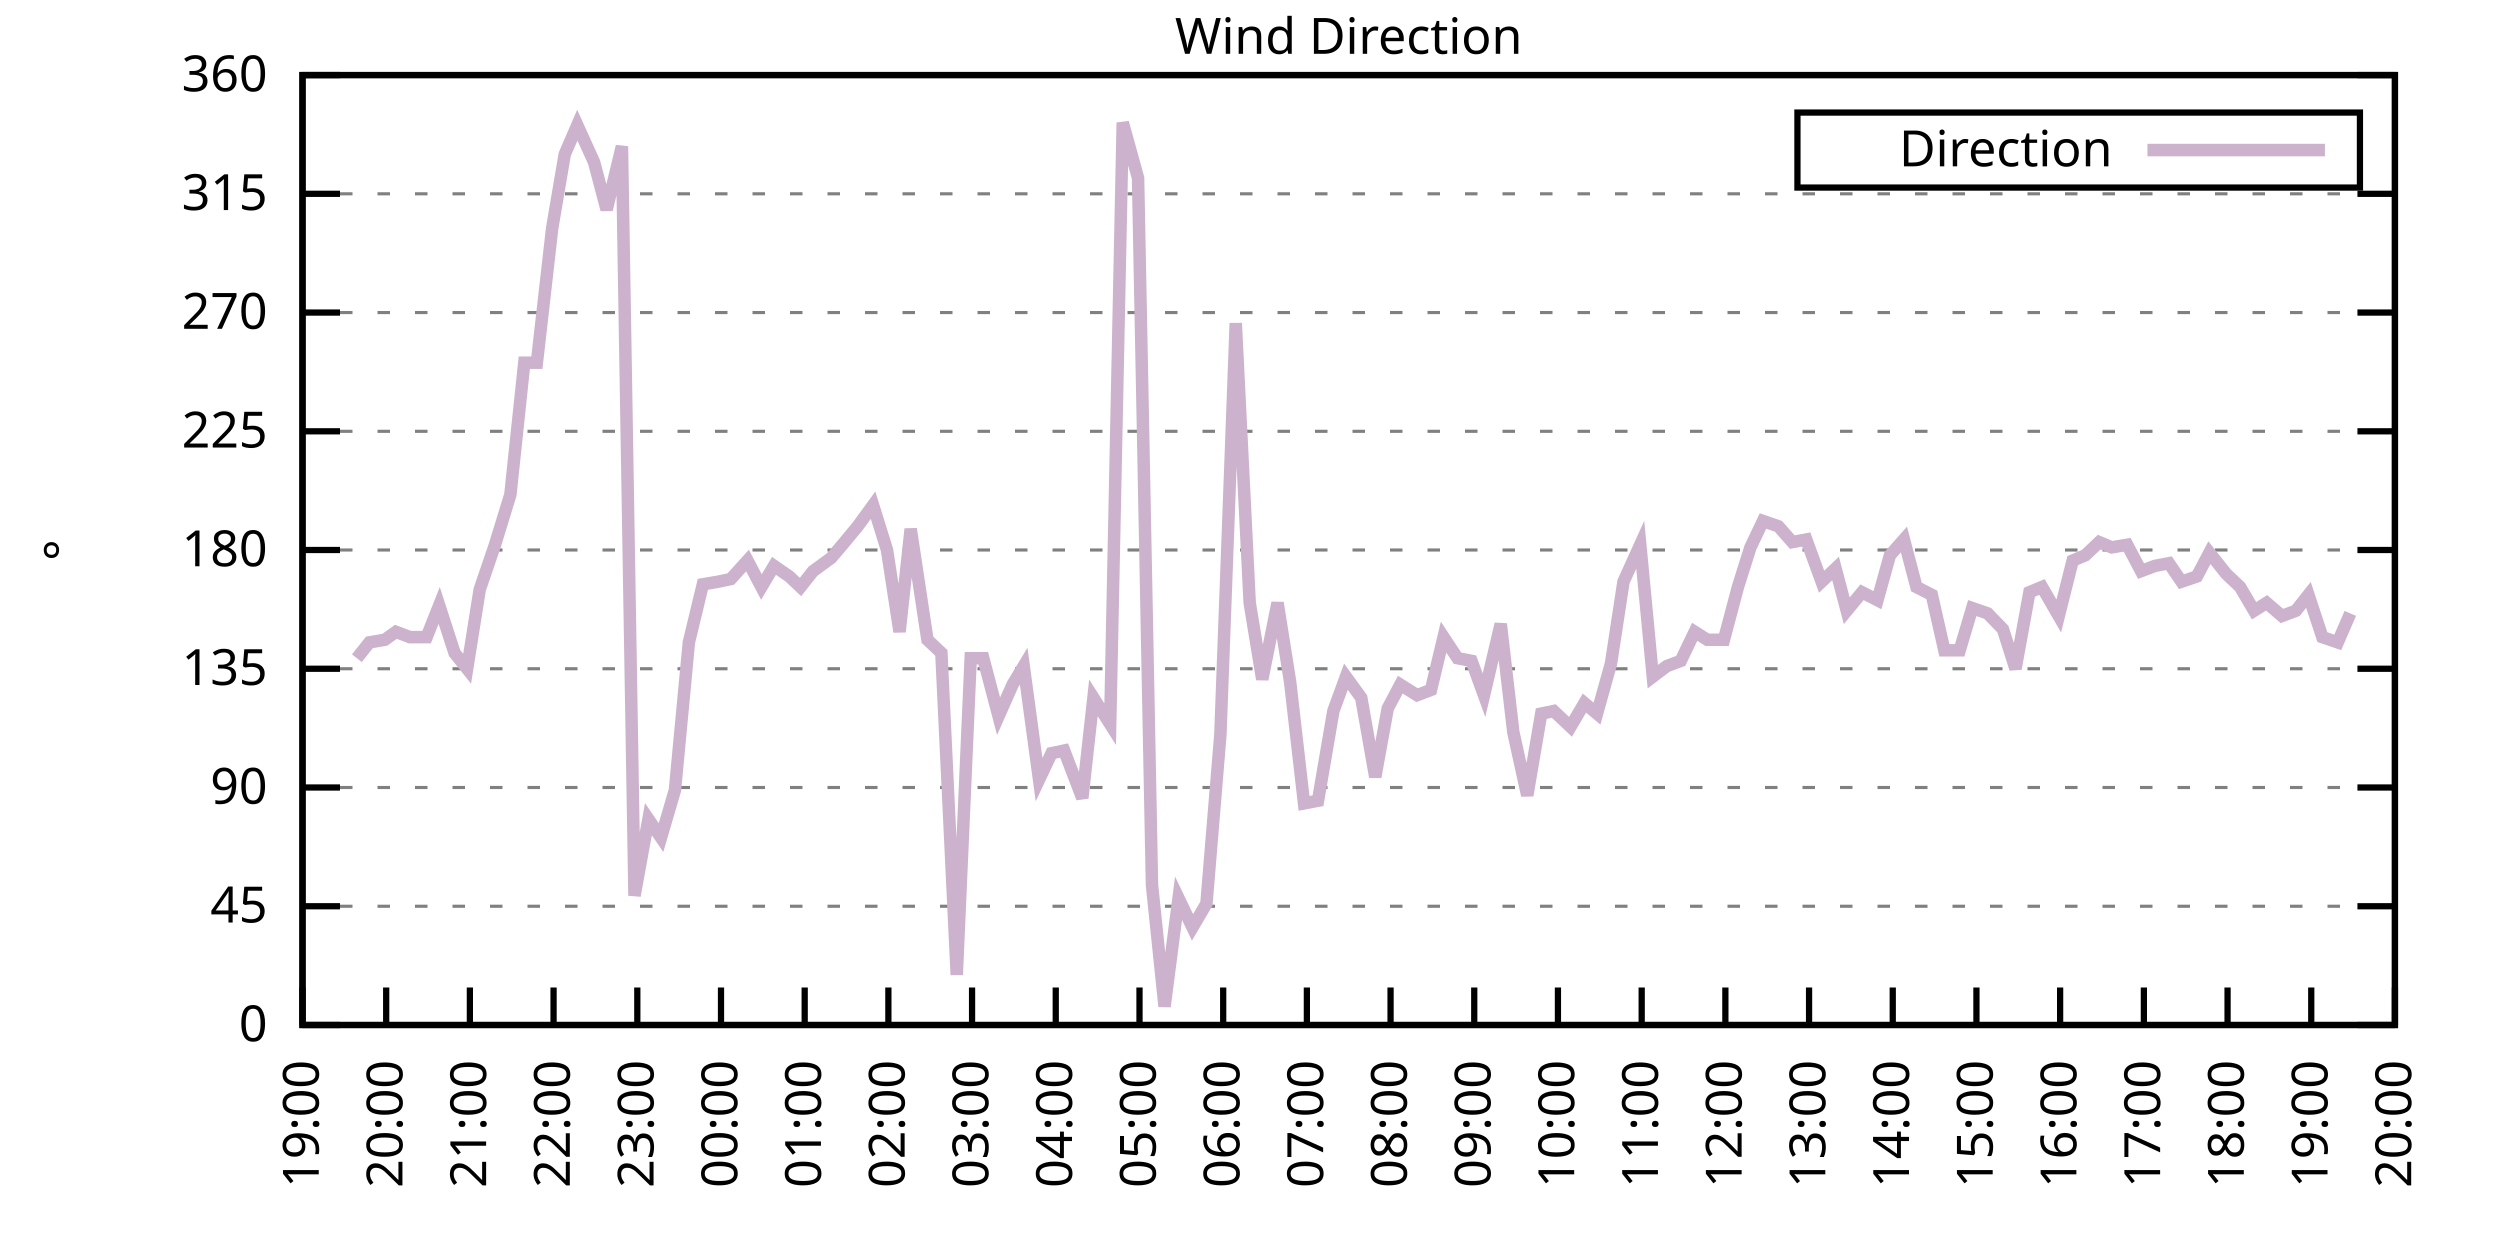
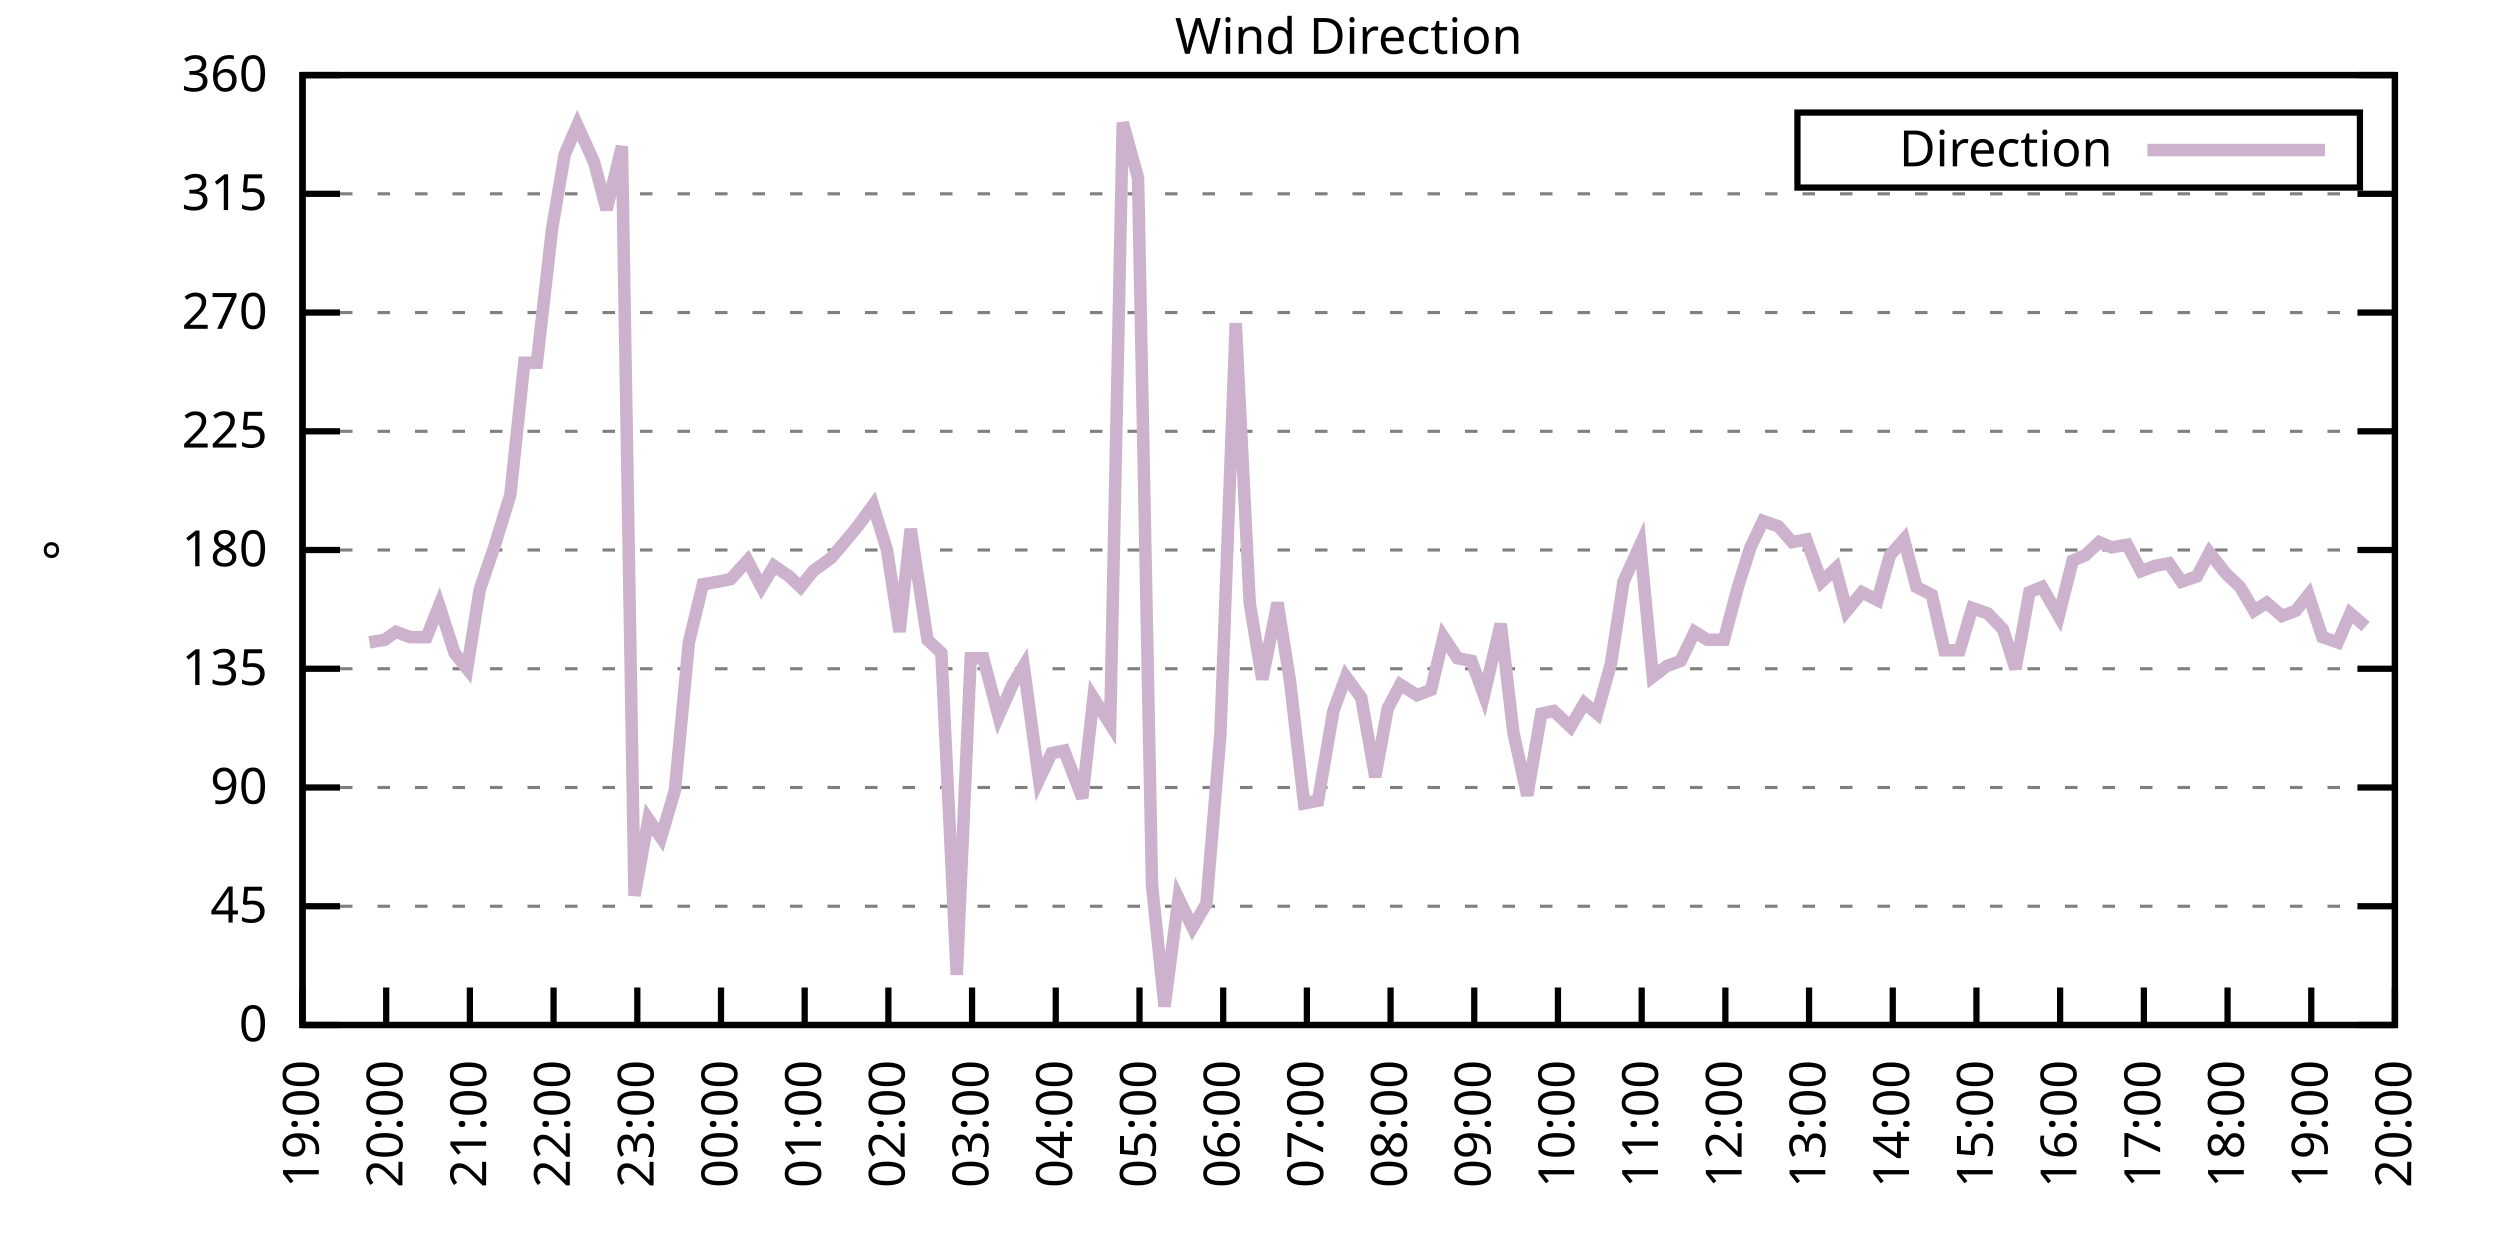
<svg xmlns="http://www.w3.org/2000/svg" xmlns:xlink="http://www.w3.org/1999/xlink" width="400" height="200" viewBox="0 0 400 200">
  <g id="gnuplot_canvas">
    <rect x="0" y="0" width="400" height="200" fill="none" />
    <defs>
      <circle id="gpDot" r="0.5" stroke-width="0.5" stroke="currentColor" />
      <path id="gpPt0" stroke-width="0.333" stroke="currentColor" d="M-1,0 h2 M0,-1 v2" />
      <path id="gpPt1" stroke-width="0.333" stroke="currentColor" d="M-1,-1 L1,1 M1,-1 L-1,1" />
      <path id="gpPt2" stroke-width="0.333" stroke="currentColor" d="M-1,0 L1,0 M0,-1 L0,1 M-1,-1 L1,1 M-1,1 L1,-1" />
      <rect id="gpPt3" stroke-width="0.333" stroke="currentColor" x="-1" y="-1" width="2" height="2" />
      <rect id="gpPt4" stroke-width="0.333" stroke="currentColor" fill="currentColor" x="-1" y="-1" width="2" height="2" />
      <circle id="gpPt5" stroke-width="0.333" stroke="currentColor" cx="0" cy="0" r="1" />
      <use xlink:href="#gpPt5" id="gpPt6" fill="currentColor" stroke="none" />
      <path id="gpPt7" stroke-width="0.333" stroke="currentColor" d="M0,-1.33 L-1.33,0.67 L1.33,0.67 z" />
      <use xlink:href="#gpPt7" id="gpPt8" fill="currentColor" stroke="none" />
      <use xlink:href="#gpPt7" id="gpPt9" stroke="currentColor" transform="rotate(180)" />
      <use xlink:href="#gpPt9" id="gpPt10" fill="currentColor" stroke="none" />
      <use xlink:href="#gpPt3" id="gpPt11" stroke="currentColor" transform="rotate(45)" />
      <use xlink:href="#gpPt11" id="gpPt12" fill="currentColor" stroke="none" />
      <path id="gpPt13" stroke-width="0.333" stroke="currentColor" d="M0,1.330 L1.265,0.411 L0.782,-1.067 L-0.782,-1.076 L-1.265,0.411 z" />
      <use xlink:href="#gpPt13" id="gpPt14" fill="currentColor" stroke="none" />
      <filter id="textbox" filterUnits="objectBoundingBox" x="0" y="0" height="1" width="1">
        <feFlood flood-color="white" flood-opacity="1" result="bgnd" />
        <feComposite in="SourceGraphic" in2="bgnd" operator="atop" />
      </filter>
      <filter id="greybox" filterUnits="objectBoundingBox" x="0" y="0" height="1" width="1">
        <feFlood flood-color="lightgrey" flood-opacity="1" result="grey" />
        <feComposite in="SourceGraphic" in2="grey" operator="atop" />
      </filter>
    </defs>
    <g fill="none" color="white" stroke="currentColor" stroke-width="1.00" stroke-linecap="butt" stroke-linejoin="miter">
</g>
    <g fill="none" color="black" stroke="currentColor" stroke-width="1.00" stroke-linecap="butt" stroke-linejoin="miter">
      <g stroke="none" shape-rendering="crispEdges">
        <polygon fill="rgb(255, 255, 255)" points="48.40,164.00 383.18,164.00 383.18,12.02 48.40,12.02 " />
      </g>
    </g>
    <g fill="none" color="black" stroke="currentColor" stroke-width="1.00" stroke-linecap="butt" stroke-linejoin="miter">
</g>
    <g fill="none" color="black" stroke="black" stroke-width="0.50" stroke-linecap="butt" stroke-linejoin="miter">
</g>
    <g fill="none" color="gray" stroke="currentColor" stroke-width="0.50" stroke-linecap="butt" stroke-linejoin="miter">
      <path stroke="gray" stroke-dasharray="2,4" class="gridline" d="M48.40,164.00 L383.19,164.00  " />
    </g>
    <g fill="none" color="gray" stroke="gray" stroke-width="1.00" stroke-linecap="butt" stroke-linejoin="miter">
</g>
    <g fill="none" color="black" stroke="currentColor" stroke-width="1.00" stroke-linecap="butt" stroke-linejoin="miter">
      <path stroke="black" d="M48.40,164.00 L54.40,164.00 M383.19,164.00 L377.19,164.00  " />
      <g transform="translate(42.80,166.60)" stroke="none" fill="black" font-family="Sans" font-size="8.00" text-anchor="end">
        <text>
          <tspan font-family="Sans"> 0</tspan>
        </text>
      </g>
    </g>
    <g fill="none" color="black" stroke="currentColor" stroke-width="1.00" stroke-linecap="butt" stroke-linejoin="miter">
</g>
    <g fill="none" color="black" stroke="black" stroke-width="0.50" stroke-linecap="butt" stroke-linejoin="miter">
</g>
    <g fill="none" color="gray" stroke="currentColor" stroke-width="0.50" stroke-linecap="butt" stroke-linejoin="miter">
      <path stroke="gray" stroke-dasharray="2,4" class="gridline" d="M48.40,145.00 L383.19,145.00  " />
    </g>
    <g fill="none" color="gray" stroke="gray" stroke-width="1.00" stroke-linecap="butt" stroke-linejoin="miter">
</g>
    <g fill="none" color="black" stroke="currentColor" stroke-width="1.00" stroke-linecap="butt" stroke-linejoin="miter">
      <path stroke="black" d="M48.40,145.00 L54.40,145.00 M383.19,145.00 L377.19,145.00  " />
      <g transform="translate(42.80,147.60)" stroke="none" fill="black" font-family="Sans" font-size="8.00" text-anchor="end">
        <text>
          <tspan font-family="Sans"> 45</tspan>
        </text>
      </g>
    </g>
    <g fill="none" color="black" stroke="currentColor" stroke-width="1.00" stroke-linecap="butt" stroke-linejoin="miter">
</g>
    <g fill="none" color="black" stroke="black" stroke-width="0.50" stroke-linecap="butt" stroke-linejoin="miter">
</g>
    <g fill="none" color="gray" stroke="currentColor" stroke-width="0.50" stroke-linecap="butt" stroke-linejoin="miter">
      <path stroke="gray" stroke-dasharray="2,4" class="gridline" d="M48.40,126.00 L383.19,126.00  " />
    </g>
    <g fill="none" color="gray" stroke="gray" stroke-width="1.00" stroke-linecap="butt" stroke-linejoin="miter">
</g>
    <g fill="none" color="black" stroke="currentColor" stroke-width="1.00" stroke-linecap="butt" stroke-linejoin="miter">
      <path stroke="black" d="M48.40,126.00 L54.40,126.00 M383.19,126.00 L377.19,126.00  " />
      <g transform="translate(42.80,128.60)" stroke="none" fill="black" font-family="Sans" font-size="8.00" text-anchor="end">
        <text>
          <tspan font-family="Sans"> 90</tspan>
        </text>
      </g>
    </g>
    <g fill="none" color="black" stroke="currentColor" stroke-width="1.00" stroke-linecap="butt" stroke-linejoin="miter">
</g>
    <g fill="none" color="black" stroke="black" stroke-width="0.50" stroke-linecap="butt" stroke-linejoin="miter">
</g>
    <g fill="none" color="gray" stroke="currentColor" stroke-width="0.50" stroke-linecap="butt" stroke-linejoin="miter">
      <path stroke="gray" stroke-dasharray="2,4" class="gridline" d="M48.40,107.00 L383.19,107.00  " />
    </g>
    <g fill="none" color="gray" stroke="gray" stroke-width="1.00" stroke-linecap="butt" stroke-linejoin="miter">
</g>
    <g fill="none" color="black" stroke="currentColor" stroke-width="1.00" stroke-linecap="butt" stroke-linejoin="miter">
      <path stroke="black" d="M48.40,107.00 L54.40,107.00 M383.19,107.00 L377.19,107.00  " />
      <g transform="translate(42.80,109.60)" stroke="none" fill="black" font-family="Sans" font-size="8.00" text-anchor="end">
        <text>
          <tspan font-family="Sans"> 135</tspan>
        </text>
      </g>
    </g>
    <g fill="none" color="black" stroke="currentColor" stroke-width="1.00" stroke-linecap="butt" stroke-linejoin="miter">
</g>
    <g fill="none" color="black" stroke="black" stroke-width="0.50" stroke-linecap="butt" stroke-linejoin="miter">
</g>
    <g fill="none" color="gray" stroke="currentColor" stroke-width="0.50" stroke-linecap="butt" stroke-linejoin="miter">
      <path stroke="gray" stroke-dasharray="2,4" class="gridline" d="M48.40,88.00 L383.19,88.00  " />
    </g>
    <g fill="none" color="gray" stroke="gray" stroke-width="1.00" stroke-linecap="butt" stroke-linejoin="miter">
</g>
    <g fill="none" color="black" stroke="currentColor" stroke-width="1.00" stroke-linecap="butt" stroke-linejoin="miter">
      <path stroke="black" d="M48.40,88.00 L54.40,88.00 M383.19,88.00 L377.19,88.00  " />
      <g transform="translate(42.80,90.60)" stroke="none" fill="black" font-family="Sans" font-size="8.00" text-anchor="end">
        <text>
          <tspan font-family="Sans"> 180</tspan>
        </text>
      </g>
    </g>
    <g fill="none" color="black" stroke="currentColor" stroke-width="1.00" stroke-linecap="butt" stroke-linejoin="miter">
</g>
    <g fill="none" color="black" stroke="black" stroke-width="0.50" stroke-linecap="butt" stroke-linejoin="miter">
</g>
    <g fill="none" color="gray" stroke="currentColor" stroke-width="0.50" stroke-linecap="butt" stroke-linejoin="miter">
      <path stroke="gray" stroke-dasharray="2,4" class="gridline" d="M48.40,69.01 L383.19,69.01  " />
    </g>
    <g fill="none" color="gray" stroke="gray" stroke-width="1.00" stroke-linecap="butt" stroke-linejoin="miter">
</g>
    <g fill="none" color="black" stroke="currentColor" stroke-width="1.00" stroke-linecap="butt" stroke-linejoin="miter">
      <path stroke="black" d="M48.40,69.01 L54.40,69.01 M383.19,69.01 L377.19,69.01  " />
      <g transform="translate(42.80,71.61)" stroke="none" fill="black" font-family="Sans" font-size="8.00" text-anchor="end">
        <text>
          <tspan font-family="Sans"> 225</tspan>
        </text>
      </g>
    </g>
    <g fill="none" color="black" stroke="currentColor" stroke-width="1.00" stroke-linecap="butt" stroke-linejoin="miter">
</g>
    <g fill="none" color="black" stroke="black" stroke-width="0.50" stroke-linecap="butt" stroke-linejoin="miter">
</g>
    <g fill="none" color="gray" stroke="currentColor" stroke-width="0.50" stroke-linecap="butt" stroke-linejoin="miter">
      <path stroke="gray" stroke-dasharray="2,4" class="gridline" d="M48.40,50.01 L383.19,50.01  " />
    </g>
    <g fill="none" color="gray" stroke="gray" stroke-width="1.00" stroke-linecap="butt" stroke-linejoin="miter">
</g>
    <g fill="none" color="black" stroke="currentColor" stroke-width="1.00" stroke-linecap="butt" stroke-linejoin="miter">
      <path stroke="black" d="M48.40,50.01 L54.40,50.01 M383.19,50.01 L377.19,50.01  " />
      <g transform="translate(42.80,52.61)" stroke="none" fill="black" font-family="Sans" font-size="8.00" text-anchor="end">
        <text>
          <tspan font-family="Sans"> 270</tspan>
        </text>
      </g>
    </g>
    <g fill="none" color="black" stroke="currentColor" stroke-width="1.00" stroke-linecap="butt" stroke-linejoin="miter">
</g>
    <g fill="none" color="black" stroke="black" stroke-width="0.50" stroke-linecap="butt" stroke-linejoin="miter">
</g>
    <g fill="none" color="gray" stroke="currentColor" stroke-width="0.50" stroke-linecap="butt" stroke-linejoin="miter">
      <path stroke="gray" stroke-dasharray="2,4" class="gridline" d="M48.40,31.01 L383.19,31.01  " />
    </g>
    <g fill="none" color="gray" stroke="gray" stroke-width="1.00" stroke-linecap="butt" stroke-linejoin="miter">
</g>
    <g fill="none" color="black" stroke="currentColor" stroke-width="1.00" stroke-linecap="butt" stroke-linejoin="miter">
      <path stroke="black" d="M48.40,31.01 L54.40,31.01 M383.19,31.01 L377.19,31.01  " />
      <g transform="translate(42.80,33.61)" stroke="none" fill="black" font-family="Sans" font-size="8.00" text-anchor="end">
        <text>
          <tspan font-family="Sans"> 315</tspan>
        </text>
      </g>
    </g>
    <g fill="none" color="black" stroke="currentColor" stroke-width="1.00" stroke-linecap="butt" stroke-linejoin="miter">
</g>
    <g fill="none" color="black" stroke="black" stroke-width="0.50" stroke-linecap="butt" stroke-linejoin="miter">
</g>
    <g fill="none" color="gray" stroke="currentColor" stroke-width="0.50" stroke-linecap="butt" stroke-linejoin="miter">
      <path stroke="gray" stroke-dasharray="2,4" class="gridline" d="M48.40,12.01 L383.19,12.01  " />
    </g>
    <g fill="none" color="gray" stroke="gray" stroke-width="1.00" stroke-linecap="butt" stroke-linejoin="miter">
</g>
    <g fill="none" color="black" stroke="currentColor" stroke-width="1.00" stroke-linecap="butt" stroke-linejoin="miter">
      <path stroke="black" d="M48.40,12.01 L54.40,12.01 M383.19,12.01 L377.19,12.01  " />
      <g transform="translate(42.80,14.61)" stroke="none" fill="black" font-family="Sans" font-size="8.00" text-anchor="end">
        <text>
          <tspan font-family="Sans"> 360</tspan>
        </text>
      </g>
    </g>
    <g fill="none" color="black" stroke="currentColor" stroke-width="1.00" stroke-linecap="butt" stroke-linejoin="miter">
      <path stroke="black" d="M48.40,164.00 L48.40,158.00  " />
      <g transform="translate(51.00,169.60) rotate(270.00)" stroke="none" fill="black" font-family="Sans" font-size="8.00" text-anchor="end">
        <text>
          <tspan font-family="Sans">19:00</tspan>
        </text>
      </g>
    </g>
    <g fill="none" color="black" stroke="currentColor" stroke-width="1.00" stroke-linecap="butt" stroke-linejoin="miter">
      <path stroke="black" d="M61.79,164.00 L61.79,158.00  " />
      <g transform="translate(64.39,169.60) rotate(270.00)" stroke="none" fill="black" font-family="Sans" font-size="8.00" text-anchor="end">
        <text>
          <tspan font-family="Sans">20:00</tspan>
        </text>
      </g>
    </g>
    <g fill="none" color="black" stroke="currentColor" stroke-width="1.00" stroke-linecap="butt" stroke-linejoin="miter">
      <path stroke="black" d="M75.18,164.00 L75.18,158.00  " />
      <g transform="translate(77.78,169.60) rotate(270.00)" stroke="none" fill="black" font-family="Sans" font-size="8.00" text-anchor="end">
        <text>
          <tspan font-family="Sans">21:00</tspan>
        </text>
      </g>
    </g>
    <g fill="none" color="black" stroke="currentColor" stroke-width="1.00" stroke-linecap="butt" stroke-linejoin="miter">
      <path stroke="black" d="M88.57,164.00 L88.57,158.00  " />
      <g transform="translate(91.17,169.60) rotate(270.00)" stroke="none" fill="black" font-family="Sans" font-size="8.00" text-anchor="end">
        <text>
          <tspan font-family="Sans">22:00</tspan>
        </text>
      </g>
    </g>
    <g fill="none" color="black" stroke="currentColor" stroke-width="1.00" stroke-linecap="butt" stroke-linejoin="miter">
      <path stroke="black" d="M101.97,164.00 L101.97,158.00  " />
      <g transform="translate(104.57,169.60) rotate(270.00)" stroke="none" fill="black" font-family="Sans" font-size="8.00" text-anchor="end">
        <text>
          <tspan font-family="Sans">23:00</tspan>
        </text>
      </g>
    </g>
    <g fill="none" color="black" stroke="currentColor" stroke-width="1.00" stroke-linecap="butt" stroke-linejoin="miter">
      <path stroke="black" d="M115.36,164.00 L115.36,158.00  " />
      <g transform="translate(117.96,169.60) rotate(270.00)" stroke="none" fill="black" font-family="Sans" font-size="8.00" text-anchor="end">
        <text>
          <tspan font-family="Sans">00:00</tspan>
        </text>
      </g>
    </g>
    <g fill="none" color="black" stroke="currentColor" stroke-width="1.00" stroke-linecap="butt" stroke-linejoin="miter">
      <path stroke="black" d="M128.75,164.00 L128.75,158.00  " />
      <g transform="translate(131.35,169.60) rotate(270.00)" stroke="none" fill="black" font-family="Sans" font-size="8.00" text-anchor="end">
        <text>
          <tspan font-family="Sans">01:00</tspan>
        </text>
      </g>
    </g>
    <g fill="none" color="black" stroke="currentColor" stroke-width="1.00" stroke-linecap="butt" stroke-linejoin="miter">
      <path stroke="black" d="M142.14,164.00 L142.14,158.00  " />
      <g transform="translate(144.74,169.60) rotate(270.00)" stroke="none" fill="black" font-family="Sans" font-size="8.00" text-anchor="end">
        <text>
          <tspan font-family="Sans">02:00</tspan>
        </text>
      </g>
    </g>
    <g fill="none" color="black" stroke="currentColor" stroke-width="1.00" stroke-linecap="butt" stroke-linejoin="miter">
      <path stroke="black" d="M155.53,164.00 L155.53,158.00  " />
      <g transform="translate(158.13,169.60) rotate(270.00)" stroke="none" fill="black" font-family="Sans" font-size="8.00" text-anchor="end">
        <text>
          <tspan font-family="Sans">03:00</tspan>
        </text>
      </g>
    </g>
    <g fill="none" color="black" stroke="currentColor" stroke-width="1.00" stroke-linecap="butt" stroke-linejoin="miter">
      <path stroke="black" d="M168.92,164.00 L168.92,158.00  " />
      <g transform="translate(171.52,169.60) rotate(270.00)" stroke="none" fill="black" font-family="Sans" font-size="8.00" text-anchor="end">
        <text>
          <tspan font-family="Sans">04:00</tspan>
        </text>
      </g>
    </g>
    <g fill="none" color="black" stroke="currentColor" stroke-width="1.00" stroke-linecap="butt" stroke-linejoin="miter">
      <path stroke="black" d="M182.32,164.00 L182.32,158.00  " />
      <g transform="translate(184.92,169.60) rotate(270.00)" stroke="none" fill="black" font-family="Sans" font-size="8.00" text-anchor="end">
        <text>
          <tspan font-family="Sans">05:00</tspan>
        </text>
      </g>
    </g>
    <g fill="none" color="black" stroke="currentColor" stroke-width="1.00" stroke-linecap="butt" stroke-linejoin="miter">
      <path stroke="black" d="M195.71,164.00 L195.71,158.00  " />
      <g transform="translate(198.31,169.60) rotate(270.00)" stroke="none" fill="black" font-family="Sans" font-size="8.00" text-anchor="end">
        <text>
          <tspan font-family="Sans">06:00</tspan>
        </text>
      </g>
    </g>
    <g fill="none" color="black" stroke="currentColor" stroke-width="1.00" stroke-linecap="butt" stroke-linejoin="miter">
      <path stroke="black" d="M209.10,164.00 L209.10,158.00  " />
      <g transform="translate(211.70,169.60) rotate(270.00)" stroke="none" fill="black" font-family="Sans" font-size="8.00" text-anchor="end">
        <text>
          <tspan font-family="Sans">07:00</tspan>
        </text>
      </g>
    </g>
    <g fill="none" color="black" stroke="currentColor" stroke-width="1.00" stroke-linecap="butt" stroke-linejoin="miter">
      <path stroke="black" d="M222.49,164.00 L222.49,158.00  " />
      <g transform="translate(225.09,169.60) rotate(270.00)" stroke="none" fill="black" font-family="Sans" font-size="8.00" text-anchor="end">
        <text>
          <tspan font-family="Sans">08:00</tspan>
        </text>
      </g>
    </g>
    <g fill="none" color="black" stroke="currentColor" stroke-width="1.00" stroke-linecap="butt" stroke-linejoin="miter">
      <path stroke="black" d="M235.88,164.00 L235.88,158.00  " />
      <g transform="translate(238.48,169.60) rotate(270.00)" stroke="none" fill="black" font-family="Sans" font-size="8.00" text-anchor="end">
        <text>
          <tspan font-family="Sans">09:00</tspan>
        </text>
      </g>
    </g>
    <g fill="none" color="black" stroke="currentColor" stroke-width="1.00" stroke-linecap="butt" stroke-linejoin="miter">
      <path stroke="black" d="M249.27,164.00 L249.27,158.00  " />
      <g transform="translate(251.87,169.60) rotate(270.00)" stroke="none" fill="black" font-family="Sans" font-size="8.00" text-anchor="end">
        <text>
          <tspan font-family="Sans">10:00</tspan>
        </text>
      </g>
    </g>
    <g fill="none" color="black" stroke="currentColor" stroke-width="1.00" stroke-linecap="butt" stroke-linejoin="miter">
      <path stroke="black" d="M262.67,164.00 L262.67,158.00  " />
      <g transform="translate(265.27,169.60) rotate(270.00)" stroke="none" fill="black" font-family="Sans" font-size="8.00" text-anchor="end">
        <text>
          <tspan font-family="Sans">11:00</tspan>
        </text>
      </g>
    </g>
    <g fill="none" color="black" stroke="currentColor" stroke-width="1.00" stroke-linecap="butt" stroke-linejoin="miter">
      <path stroke="black" d="M276.06,164.00 L276.06,158.00  " />
      <g transform="translate(278.66,169.60) rotate(270.00)" stroke="none" fill="black" font-family="Sans" font-size="8.00" text-anchor="end">
        <text>
          <tspan font-family="Sans">12:00</tspan>
        </text>
      </g>
    </g>
    <g fill="none" color="black" stroke="currentColor" stroke-width="1.00" stroke-linecap="butt" stroke-linejoin="miter">
      <path stroke="black" d="M289.45,164.00 L289.45,158.00  " />
      <g transform="translate(292.05,169.60) rotate(270.00)" stroke="none" fill="black" font-family="Sans" font-size="8.00" text-anchor="end">
        <text>
          <tspan font-family="Sans">13:00</tspan>
        </text>
      </g>
    </g>
    <g fill="none" color="black" stroke="currentColor" stroke-width="1.00" stroke-linecap="butt" stroke-linejoin="miter">
      <path stroke="black" d="M302.84,164.00 L302.84,158.00  " />
      <g transform="translate(305.44,169.60) rotate(270.00)" stroke="none" fill="black" font-family="Sans" font-size="8.00" text-anchor="end">
        <text>
          <tspan font-family="Sans">14:00</tspan>
        </text>
      </g>
    </g>
    <g fill="none" color="black" stroke="currentColor" stroke-width="1.00" stroke-linecap="butt" stroke-linejoin="miter">
      <path stroke="black" d="M316.23,164.00 L316.23,158.00  " />
      <g transform="translate(318.83,169.60) rotate(270.00)" stroke="none" fill="black" font-family="Sans" font-size="8.00" text-anchor="end">
        <text>
          <tspan font-family="Sans">15:00</tspan>
        </text>
      </g>
    </g>
    <g fill="none" color="black" stroke="currentColor" stroke-width="1.00" stroke-linecap="butt" stroke-linejoin="miter">
      <path stroke="black" d="M329.62,164.00 L329.62,158.00  " />
      <g transform="translate(332.22,169.60) rotate(270.00)" stroke="none" fill="black" font-family="Sans" font-size="8.00" text-anchor="end">
        <text>
          <tspan font-family="Sans">16:00</tspan>
        </text>
      </g>
    </g>
    <g fill="none" color="black" stroke="currentColor" stroke-width="1.00" stroke-linecap="butt" stroke-linejoin="miter">
      <path stroke="black" d="M343.02,164.00 L343.02,158.00  " />
      <g transform="translate(345.62,169.60) rotate(270.00)" stroke="none" fill="black" font-family="Sans" font-size="8.00" text-anchor="end">
        <text>
          <tspan font-family="Sans">17:00</tspan>
        </text>
      </g>
    </g>
    <g fill="none" color="black" stroke="currentColor" stroke-width="1.00" stroke-linecap="butt" stroke-linejoin="miter">
      <path stroke="black" d="M356.41,164.00 L356.41,158.00  " />
      <g transform="translate(359.01,169.60) rotate(270.00)" stroke="none" fill="black" font-family="Sans" font-size="8.00" text-anchor="end">
        <text>
          <tspan font-family="Sans">18:00</tspan>
        </text>
      </g>
    </g>
    <g fill="none" color="black" stroke="currentColor" stroke-width="1.00" stroke-linecap="butt" stroke-linejoin="miter">
      <path stroke="black" d="M369.80,164.00 L369.80,158.00  " />
      <g transform="translate(372.40,169.60) rotate(270.00)" stroke="none" fill="black" font-family="Sans" font-size="8.00" text-anchor="end">
        <text>
          <tspan font-family="Sans">19:00</tspan>
        </text>
      </g>
    </g>
    <g fill="none" color="black" stroke="currentColor" stroke-width="1.00" stroke-linecap="butt" stroke-linejoin="miter">
      <path stroke="black" d="M383.19,164.00 L383.19,158.00  " />
      <g transform="translate(385.79,169.60) rotate(270.00)" stroke="none" fill="black" font-family="Sans" font-size="8.00" text-anchor="end">
        <text>
          <tspan font-family="Sans">20:00</tspan>
        </text>
      </g>
    </g>
    <g fill="none" color="black" stroke="currentColor" stroke-width="1.00" stroke-linecap="butt" stroke-linejoin="miter">
</g>
    <g fill="none" color="black" stroke="currentColor" stroke-width="1.00" stroke-linecap="butt" stroke-linejoin="miter">
      <path stroke="black" d="M48.40,12.01 L48.40,164.00 L383.19,164.00 L383.19,12.01 L48.40,12.01 Z  " />
    </g>
    <g fill="none" color="black" stroke="currentColor" stroke-width="1.00" stroke-linecap="butt" stroke-linejoin="miter">
</g>
    <g fill="none" color="black" stroke="currentColor" stroke-width="1.00" stroke-linecap="butt" stroke-linejoin="miter">
      <path stroke="black" d="M287.59,30.01 L287.59,18.01 L377.59,18.01 L377.59,30.01 L287.59,30.01 Z  " />
    </g>
    <g id="Wind_direction_plot_1">
      <g fill="none" color="white" stroke="black" stroke-width="2.00" stroke-linecap="butt" stroke-linejoin="miter">
</g>
      <g fill="none" color="black" stroke="currentColor" stroke-width="2.00" stroke-linecap="butt" stroke-linejoin="miter">
        <g transform="translate(337.99,26.61)" stroke="none" fill="black" font-family="Sans" font-size="8.00" text-anchor="end">
          <text>
            <tspan font-family="Sans">Direction</tspan>
          </text>
        </g>
      </g>
      <g fill="none" color="black" stroke="currentColor" stroke-width="2.00" stroke-linecap="butt" stroke-linejoin="miter">
-         <path stroke="rgb(204, 178, 204)" d="M343.59,24.01 L371.99,24.01 M57.10,105.31 L59.11,102.78 L61.57,102.36 L63.35,101.09 L65.59,101.94 L68.26,101.94   L70.27,96.87 L72.73,104.47 L74.74,107.00 L76.75,94.34 L79.20,87.16 L81.66,79.14 L83.89,58.03 L85.90,58.03   L88.35,36.50 L90.36,24.68 L92.37,20.03 L95.05,25.94 L97.06,33.54 L99.51,23.41 L101.52,143.31 L103.75,131.07   L105.76,134.02 L107.99,126.42 L110.22,102.78 L112.46,93.49 L114.91,93.07 L116.92,92.65 L119.60,89.69 L121.83,93.92   L123.84,90.54 L126.29,92.23 L128.08,93.92 L130.09,91.38 L132.99,89.27 L134.78,87.16 L137.23,84.21 L139.69,80.83   L141.92,88.00 L143.93,101.09 L145.71,84.63 L148.39,102.36 L150.62,104.47 L153.08,155.98 L155.31,105.31 L157.32,105.31   L159.77,114.60 L162.01,109.54 L163.79,106.58 L166.25,124.74 L168.25,120.51 L170.26,120.09 L173.17,127.69 L174.95,111.65   L177.63,115.87 L179.64,19.61 L182.09,28.48 L184.32,141.62 L186.33,161.04 L188.57,143.73 L190.80,148.38 L193.03,144.58   L195.26,117.56 L197.72,51.70 L199.95,96.45 L201.96,108.69 L204.41,96.45 L206.42,109.11 L208.65,128.54 L210.88,128.11   L213.34,113.76 L215.35,108.27 L217.80,111.65 L220.04,124.31 L222.04,113.34 L224.05,109.54 L226.73,111.23 L228.96,110.38   L230.97,101.94 L233.20,105.31 L235.44,105.74 L237.44,111.23 L240.12,99.83 L242.13,117.14 L244.36,127.27 L246.60,114.18   L248.60,113.76 L251.28,116.29 L253.51,112.49 L255.52,114.18 L257.76,106.16 L259.76,93.07 L262.44,87.16 L264.45,108.27   L266.68,106.58 L268.92,105.74 L271.15,101.09 L273.16,102.36 L275.83,102.36 L278.07,93.92 L280.07,87.58 L282.08,83.36   L284.54,84.21 L286.77,86.74 L289.00,86.32 L291.46,93.07 L293.69,90.96 L295.48,97.72 L297.93,94.76 L300.39,96.03   L302.39,88.85 L304.63,86.32 L306.63,93.92 L309.09,95.18 L311.10,104.05 L313.55,104.05 L315.56,97.29 L318.02,98.14   L320.47,100.67 L322.48,107.00 L324.71,94.76 L326.72,93.92 L329.40,98.56 L331.63,89.69 L333.64,88.85 L335.87,86.74   L337.88,87.58 L340.34,87.16 L342.57,91.38 L344.80,90.54 L347.03,90.12 L349.04,93.07 L351.50,92.23 L353.51,88.43   L356.18,91.80 L358.42,93.92 L360.65,97.72 L362.66,96.45 L365.11,98.56 L367.34,97.72 L369.35,95.18 L371.58,101.94   L374.04,102.78 L376.05,98.14  " />
+         <path stroke="rgb(204, 178, 204)" d="M343.59,24.01 L371.99,24.01 M59.11,102.78 L61.57,102.36 L63.35,101.09 L65.59,101.94 L68.26,101.94 L70.27,96.87   L72.73,104.47 L74.74,107.00 L76.75,94.34 L79.20,87.16 L81.66,79.14 L83.89,58.03 L85.90,58.03 L88.35,36.50   L90.36,24.68 L92.37,20.03 L95.05,25.94 L97.06,33.54 L99.51,23.41 L101.52,143.31 L103.75,131.07 L105.76,134.02   L107.99,126.42 L110.22,102.78 L112.46,93.49 L114.91,93.07 L116.92,92.65 L119.60,89.69 L121.83,93.92 L123.84,90.54   L126.29,92.23 L128.08,93.92 L130.09,91.38 L132.99,89.27 L134.78,87.16 L137.23,84.21 L139.69,80.83 L141.92,88.00   L143.93,101.09 L145.71,84.63 L148.39,102.36 L150.62,104.47 L153.08,155.98 L155.31,105.31 L157.32,105.31 L159.77,114.60   L162.01,109.54 L163.79,106.58 L166.25,124.74 L168.25,120.51 L170.26,120.09 L173.17,127.69 L174.95,111.65 L177.63,115.87   L179.64,19.61 L182.09,28.48 L184.32,141.62 L186.33,161.04 L188.57,143.73 L190.80,148.38 L193.03,144.58 L195.26,117.56   L197.72,51.70 L199.95,96.45 L201.96,108.69 L204.41,96.45 L206.42,109.11 L208.65,128.54 L210.88,128.11 L213.34,113.76   L215.35,108.27 L217.80,111.65 L220.04,124.31 L222.04,113.34 L224.05,109.54 L226.73,111.23 L228.96,110.38 L230.97,101.94   L233.20,105.31 L235.44,105.74 L237.44,111.23 L240.12,99.83 L242.13,117.14 L244.36,127.27 L246.60,114.18 L248.60,113.76   L251.28,116.29 L253.51,112.49 L255.52,114.18 L257.76,106.16 L259.76,93.07 L262.44,87.16 L264.45,108.27 L266.68,106.58   L268.92,105.74 L271.15,101.09 L273.16,102.36 L275.83,102.36 L278.07,93.92 L280.07,87.58 L282.08,83.36 L284.54,84.21   L286.77,86.74 L289.00,86.32 L291.46,93.07 L293.69,90.96 L295.48,97.72 L297.93,94.76 L300.39,96.03 L302.39,88.85   L304.63,86.32 L306.63,93.92 L309.09,95.18 L311.10,104.05 L313.55,104.05 L315.56,97.29 L318.02,98.14 L320.47,100.67   L322.48,107.00 L324.71,94.76 L326.72,93.92 L329.40,98.56 L331.63,89.69 L333.64,88.85 L335.87,86.74 L337.88,87.58   L340.34,87.16 L342.57,91.38 L344.80,90.54 L347.03,90.12 L349.04,93.07 L351.50,92.23 L353.51,88.43 L356.18,91.80   L358.42,93.92 L360.65,97.72 L362.66,96.45 L365.11,98.56 L367.34,97.72 L369.35,95.18 L371.58,101.94 L374.04,102.78   L376.05,98.14 L378.50,100.25  " />
      </g>
    </g>
    <g fill="none" color="black" stroke="currentColor" stroke-width="2.00" stroke-linecap="butt" stroke-linejoin="miter">
</g>
    <g fill="none" color="black" stroke="black" stroke-width="1.00" stroke-linecap="butt" stroke-linejoin="miter">
</g>
    <g fill="none" color="black" stroke="currentColor" stroke-width="1.00" stroke-linecap="butt" stroke-linejoin="miter">
      <path stroke="black" d="M48.40,12.01 L48.40,164.00 L383.19,164.00 L383.19,12.01 L48.40,12.01 Z  " />
      <g transform="translate(12.80,88.01) rotate(270.00)" stroke="none" fill="black" font-family="Sans" font-size="8.00" text-anchor="middle">
        <text>
          <tspan font-family="Sans">°</tspan>
        </text>
      </g>
    </g>
    <g fill="none" color="black" stroke="currentColor" stroke-width="1.00" stroke-linecap="butt" stroke-linejoin="miter">
</g>
    <g fill="none" color="black" stroke="currentColor" stroke-width="1.00" stroke-linecap="butt" stroke-linejoin="miter">
      <g transform="translate(215.79,8.61)" stroke="none" fill="black" font-family="Sans" font-size="8.00" text-anchor="middle">
        <text>
          <tspan font-family="Sans">Wind Direction</tspan>
        </text>
      </g>
    </g>
    <g fill="none" color="black" stroke="currentColor" stroke-width="1.00" stroke-linecap="butt" stroke-linejoin="miter">
</g>
  </g>
</svg>
